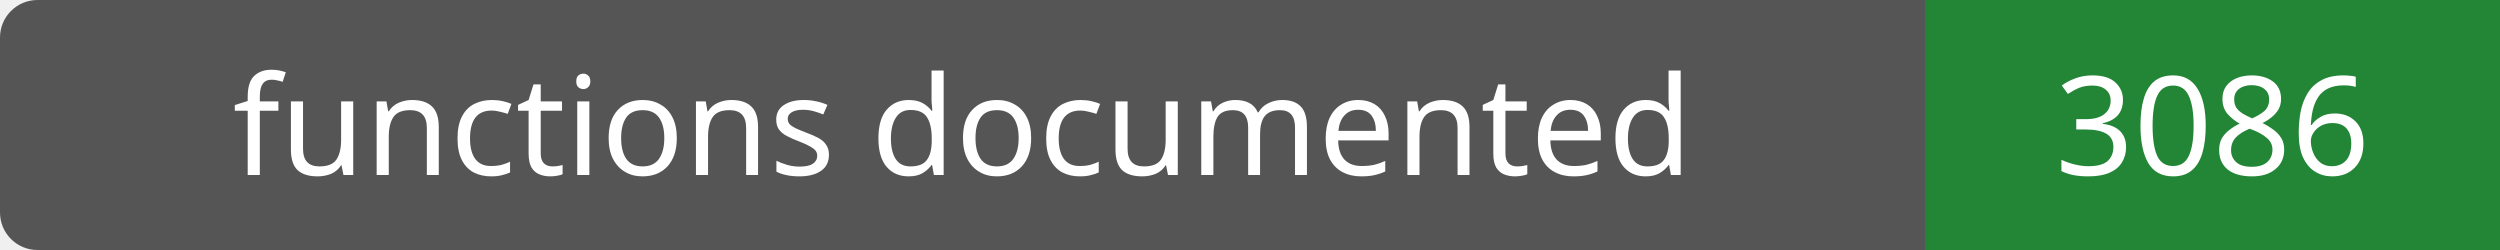
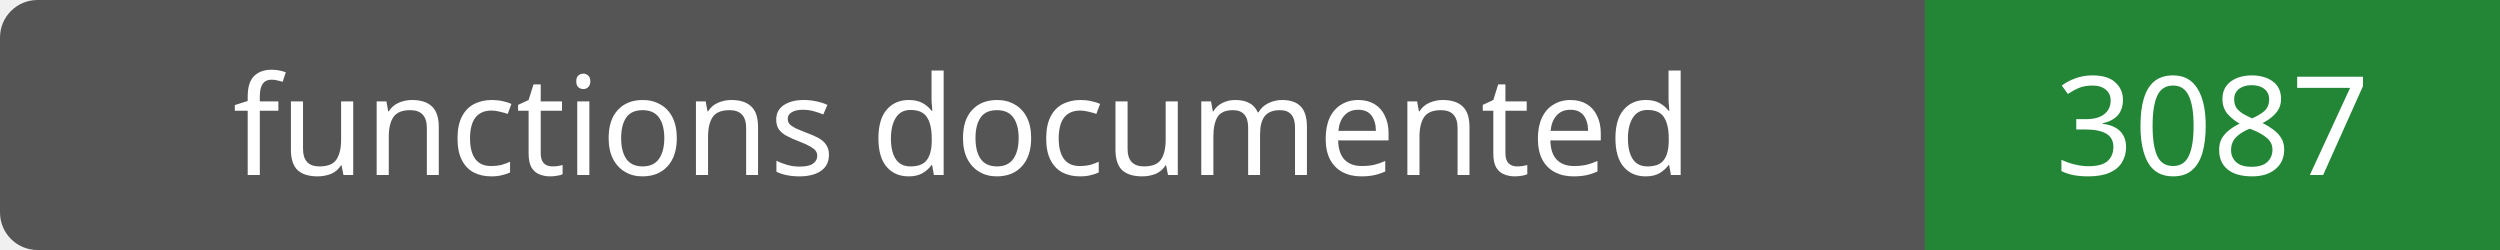
- <svg xmlns="http://www.w3.org/2000/svg" width="200" height="20" role="img" aria-label="functions documented: 3086">
+ <svg xmlns="http://www.w3.org/2000/svg" width="200" height="20" role="img" aria-label="functions documented: 3087">
  <rect width="200" height="20" rx="3" fill="#555" />
  <path fill="#238636" d="M154 0h46v20H154z" />
  <g fill="#fff" text-anchor="middle" font-family="Verdana,sans-serif" font-size="11">
    <text x="77.0" y="14">functions documented</text>
-     <text x="177.0" y="14">3086</text>
+     <text x="177.0" y="14">3087</text>
  </g>
</svg>
